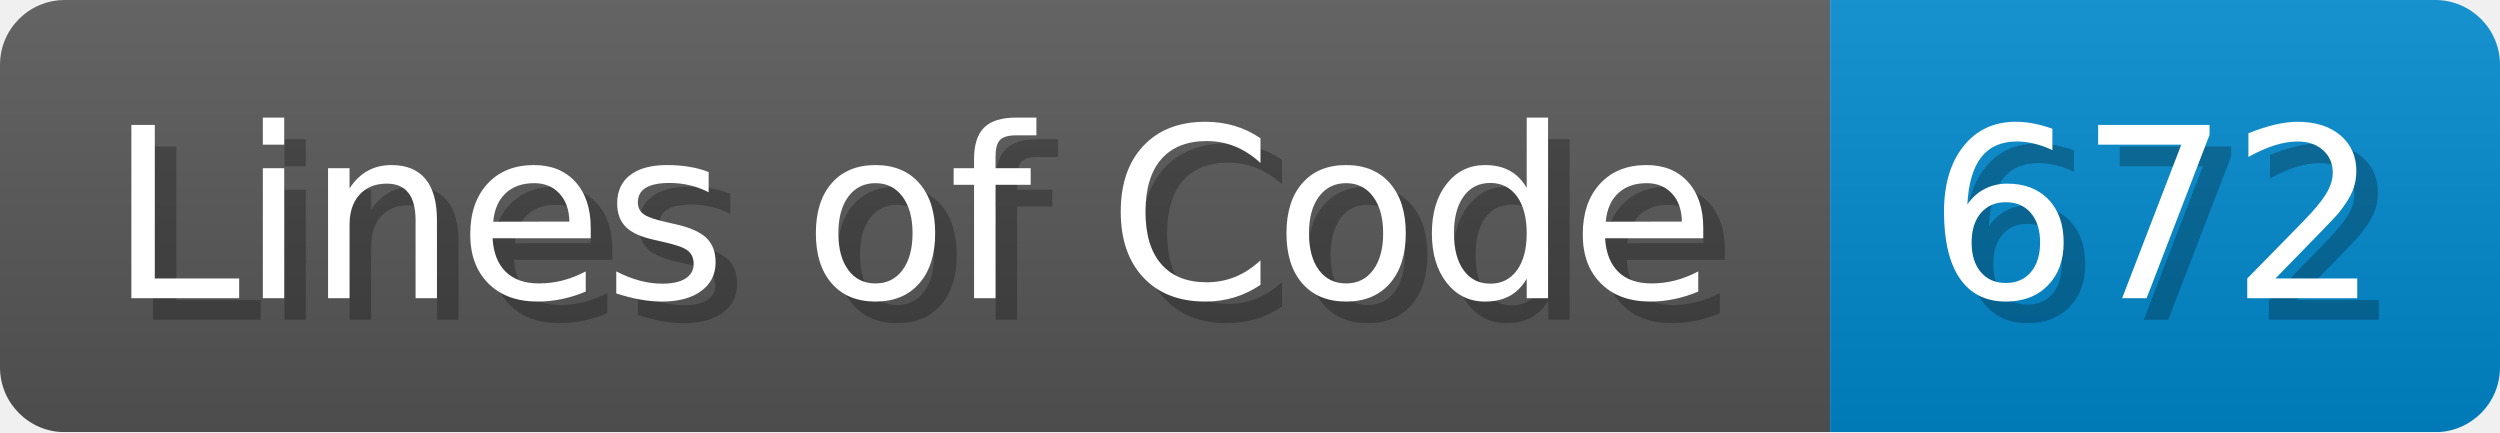
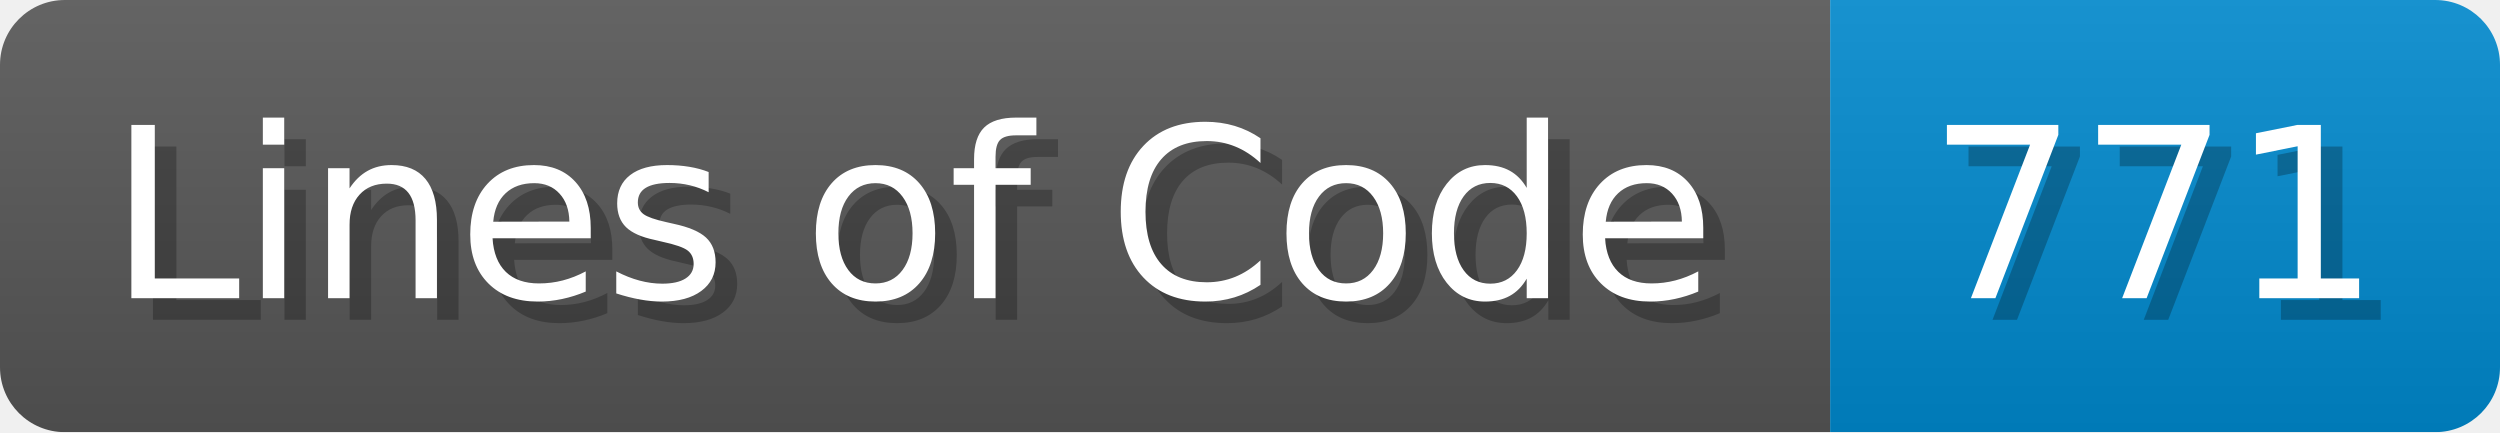
<svg xmlns="http://www.w3.org/2000/svg" width="115.7" height="20" viewBox="0 0 1157 200">
  <linearGradient id="a" x2="0" y2="100%">
    <stop offset="0" stop-opacity=".1" stop-color="#EEE" />
    <stop offset="1" stop-opacity=".1" />
  </linearGradient>
  <mask id="m">
    <rect width="1157" height="200" rx="30" fill="#FFF" />
  </mask>
  <g mask="url(#m)">
    <rect width="847" height="200" fill="#555" />
    <rect width="310" height="200" fill="#08C" x="847" />
    <rect width="1157" height="200" fill="url(#a)" />
  </g>
  <g fill="#fff" text-anchor="start" font-family="Verdana,DejaVu Sans,sans-serif" font-size="110">
    <text x="60" y="148" textLength="747" fill="#000" opacity="0.25">Lines of Code</text>
    <text x="50" y="138" textLength="747">Lines of Code</text>
-     <text x="902" y="148" textLength="210" fill="#000" opacity="0.25">672</text>
-     <text x="892" y="138" textLength="210">672</text>
+     <text x="902" y="148" textLength="210" fill="#000" opacity="0.25">771</text>
+     <text x="892" y="138" textLength="210">771</text>
  </g>
</svg>
